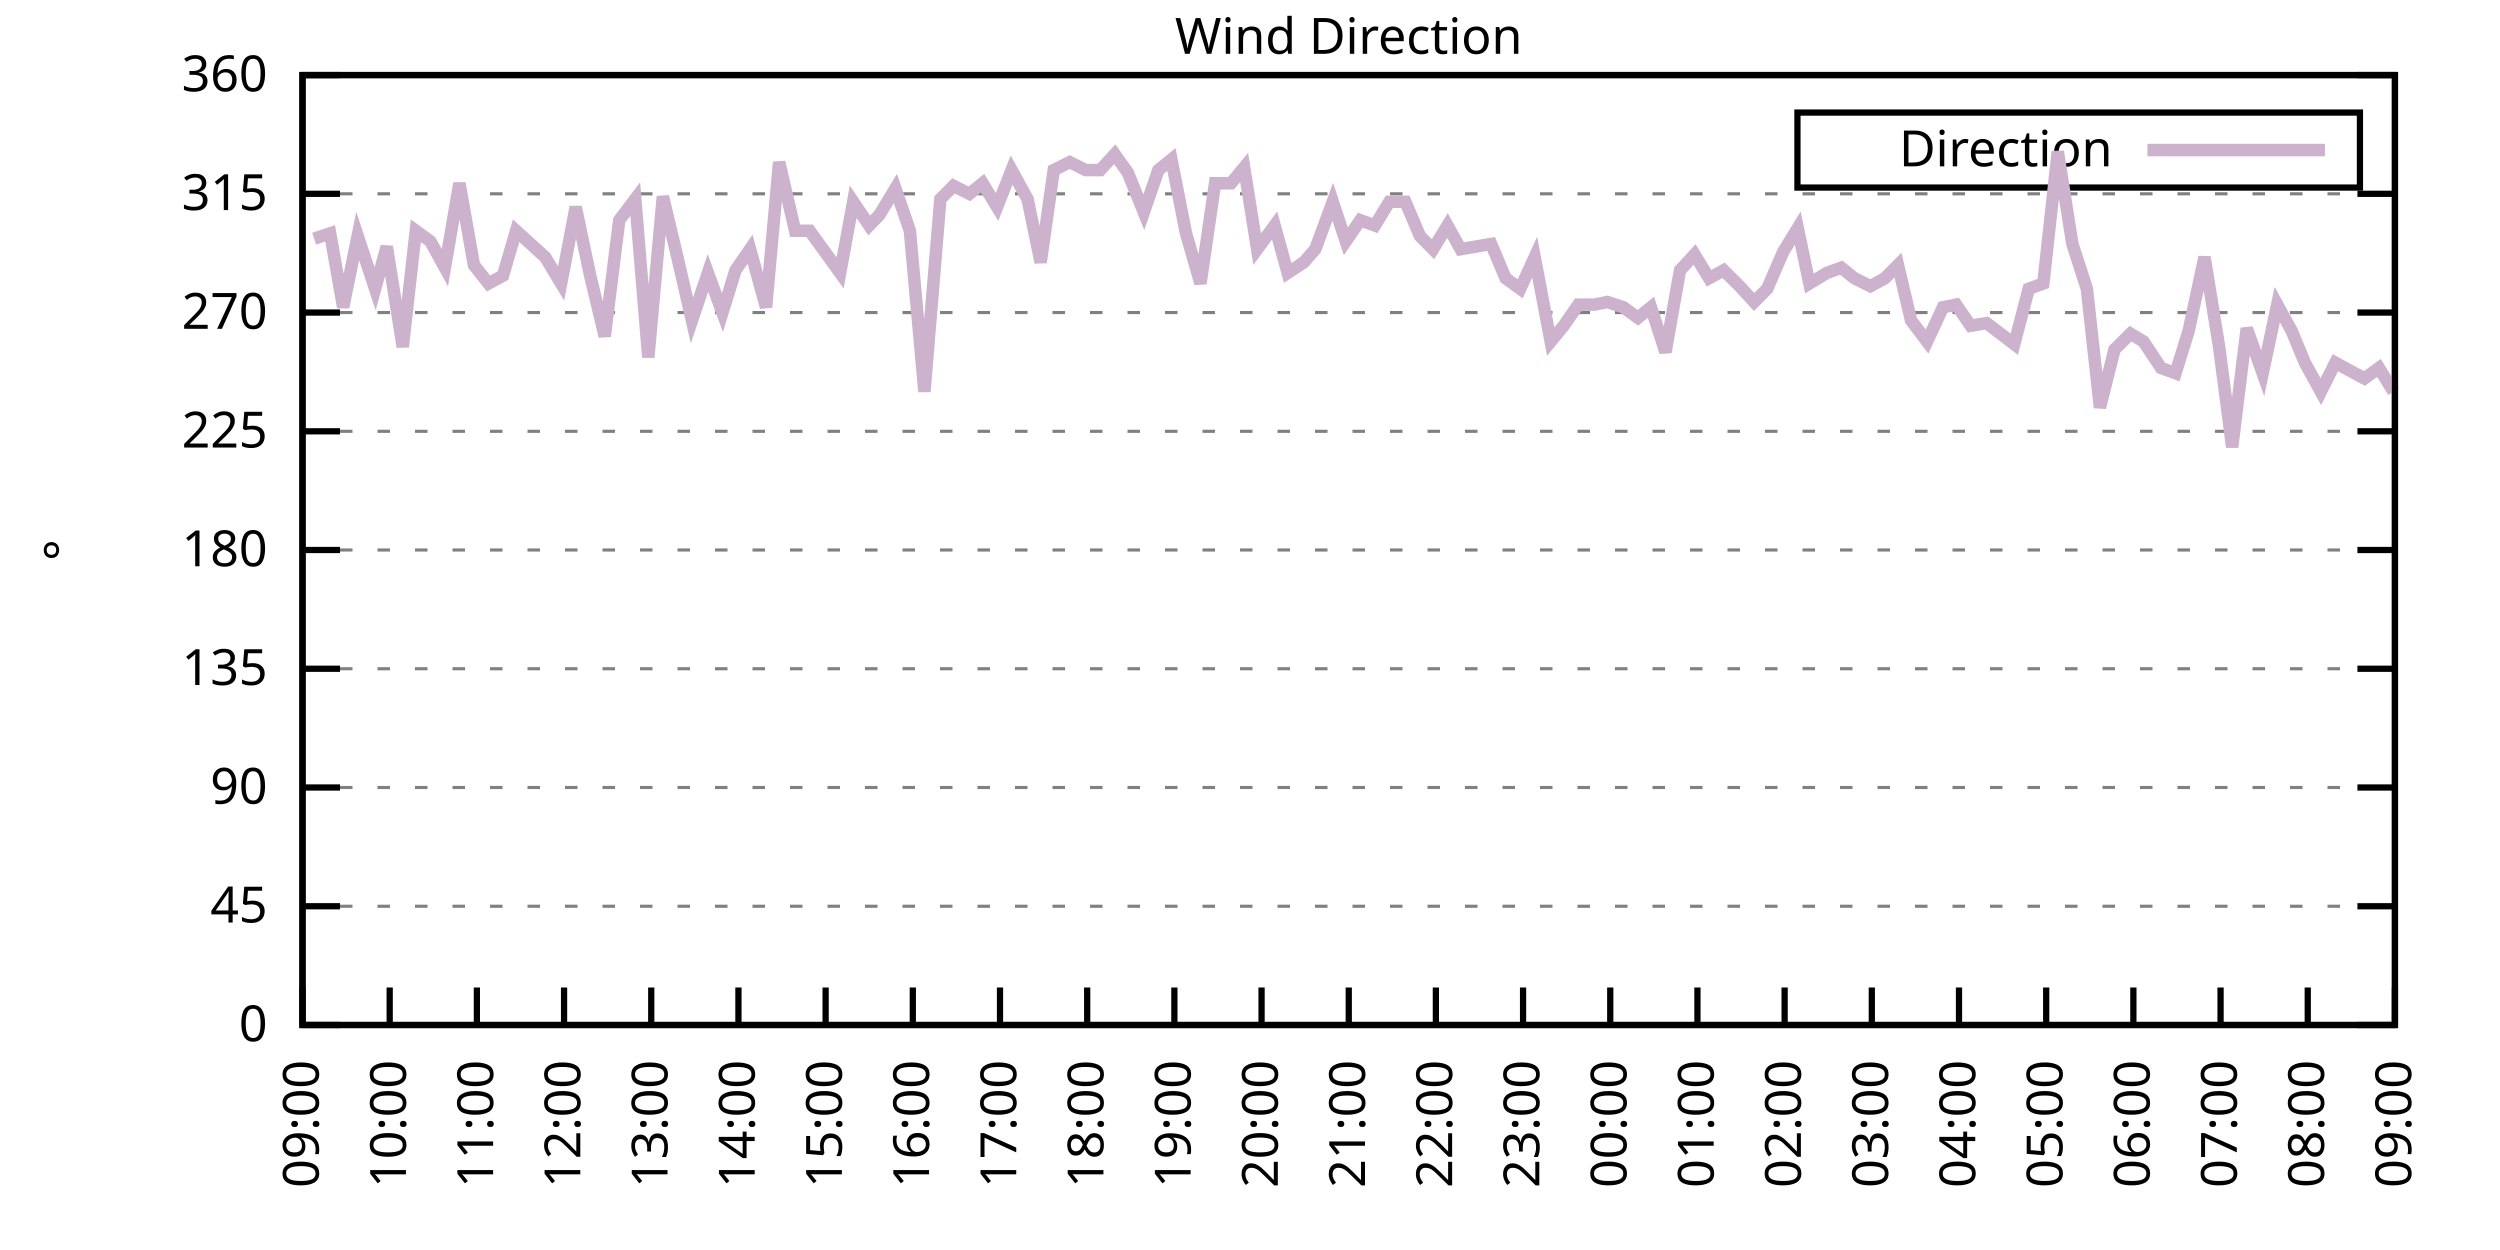
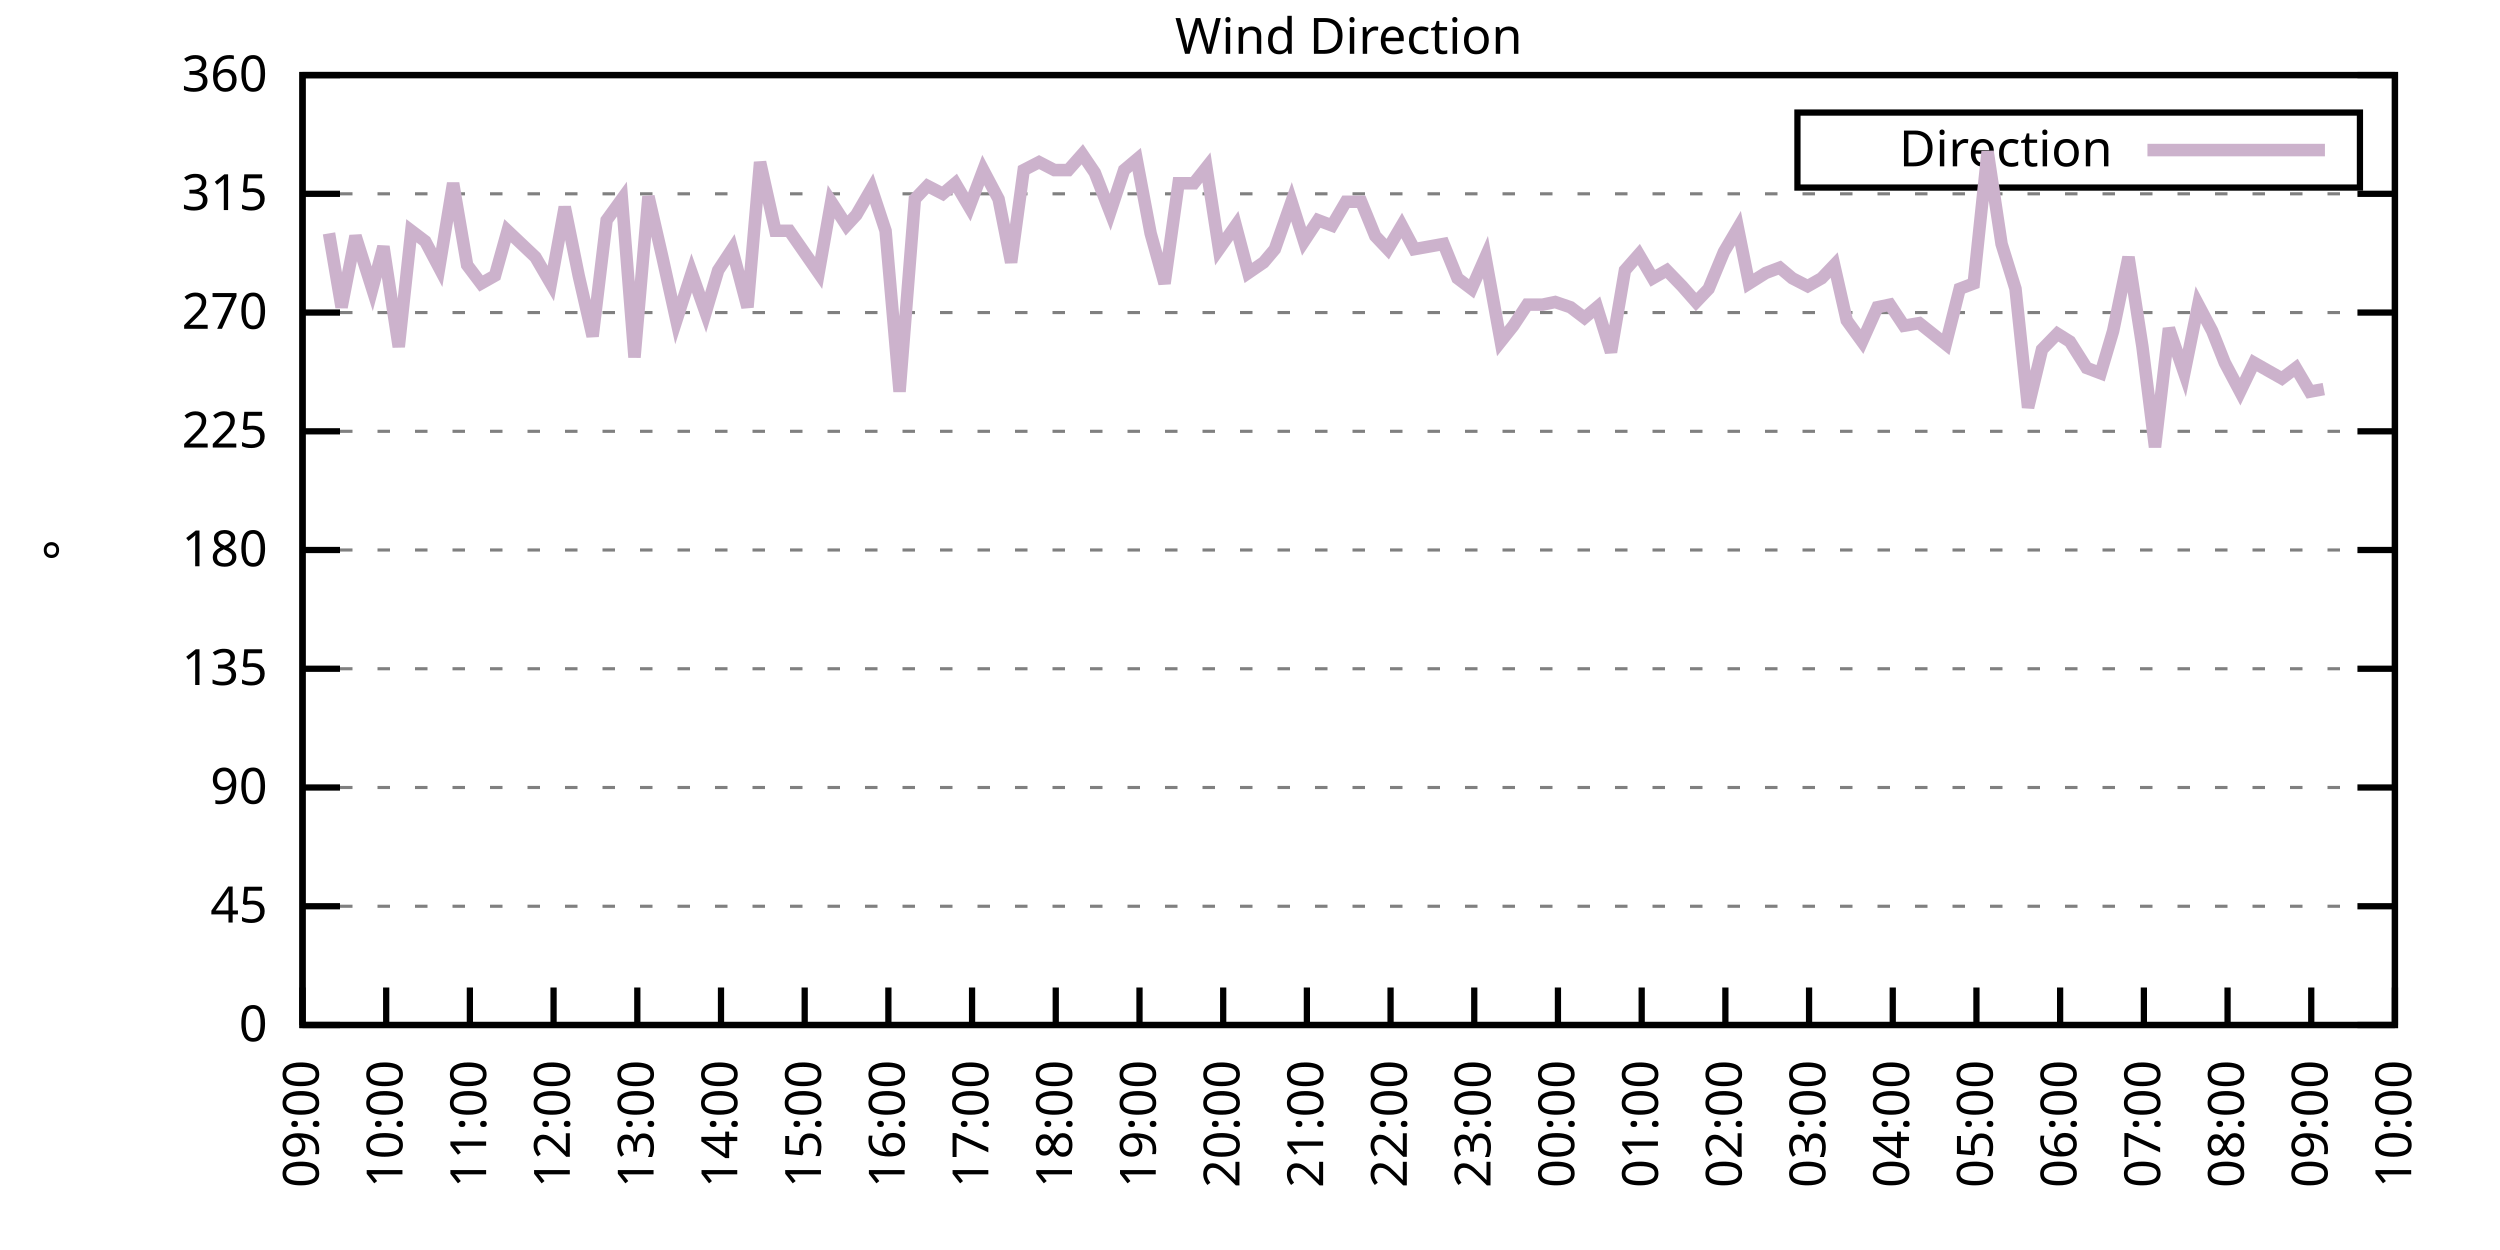
<svg xmlns="http://www.w3.org/2000/svg" xmlns:xlink="http://www.w3.org/1999/xlink" width="400" height="200" viewBox="0 0 400 200">
  <g id="gnuplot_canvas">
    <rect x="0" y="0" width="400" height="200" fill="none" />
    <defs>
      <circle id="gpDot" r="0.5" stroke-width="0.5" stroke="currentColor" />
      <path id="gpPt0" stroke-width="0.333" stroke="currentColor" d="M-1,0 h2 M0,-1 v2" />
      <path id="gpPt1" stroke-width="0.333" stroke="currentColor" d="M-1,-1 L1,1 M1,-1 L-1,1" />
      <path id="gpPt2" stroke-width="0.333" stroke="currentColor" d="M-1,0 L1,0 M0,-1 L0,1 M-1,-1 L1,1 M-1,1 L1,-1" />
      <rect id="gpPt3" stroke-width="0.333" stroke="currentColor" x="-1" y="-1" width="2" height="2" />
      <rect id="gpPt4" stroke-width="0.333" stroke="currentColor" fill="currentColor" x="-1" y="-1" width="2" height="2" />
      <circle id="gpPt5" stroke-width="0.333" stroke="currentColor" cx="0" cy="0" r="1" />
      <use xlink:href="#gpPt5" id="gpPt6" fill="currentColor" stroke="none" />
      <path id="gpPt7" stroke-width="0.333" stroke="currentColor" d="M0,-1.33 L-1.33,0.67 L1.33,0.67 z" />
      <use xlink:href="#gpPt7" id="gpPt8" fill="currentColor" stroke="none" />
      <use xlink:href="#gpPt7" id="gpPt9" stroke="currentColor" transform="rotate(180)" />
      <use xlink:href="#gpPt9" id="gpPt10" fill="currentColor" stroke="none" />
      <use xlink:href="#gpPt3" id="gpPt11" stroke="currentColor" transform="rotate(45)" />
      <use xlink:href="#gpPt11" id="gpPt12" fill="currentColor" stroke="none" />
      <path id="gpPt13" stroke-width="0.333" stroke="currentColor" d="M0,1.330 L1.265,0.411 L0.782,-1.067 L-0.782,-1.076 L-1.265,0.411 z" />
      <use xlink:href="#gpPt13" id="gpPt14" fill="currentColor" stroke="none" />
      <filter id="textbox" filterUnits="objectBoundingBox" x="0" y="0" height="1" width="1">
        <feFlood flood-color="white" flood-opacity="1" result="bgnd" />
        <feComposite in="SourceGraphic" in2="bgnd" operator="atop" />
      </filter>
      <filter id="greybox" filterUnits="objectBoundingBox" x="0" y="0" height="1" width="1">
        <feFlood flood-color="lightgrey" flood-opacity="1" result="grey" />
        <feComposite in="SourceGraphic" in2="grey" operator="atop" />
      </filter>
    </defs>
    <g fill="none" color="white" stroke="currentColor" stroke-width="1.00" stroke-linecap="butt" stroke-linejoin="miter">
</g>
    <g fill="none" color="black" stroke="currentColor" stroke-width="1.00" stroke-linecap="butt" stroke-linejoin="miter">
      <g stroke="none" shape-rendering="crispEdges">
        <polygon fill="rgb(255, 255, 255)" points="48.40,164.00 383.18,164.00 383.18,12.02 48.40,12.02 " />
      </g>
    </g>
    <g fill="none" color="black" stroke="currentColor" stroke-width="1.00" stroke-linecap="butt" stroke-linejoin="miter">
</g>
    <g fill="none" color="black" stroke="black" stroke-width="0.50" stroke-linecap="butt" stroke-linejoin="miter">
</g>
    <g fill="none" color="gray" stroke="currentColor" stroke-width="0.50" stroke-linecap="butt" stroke-linejoin="miter">
      <path stroke="gray" stroke-dasharray="2,4" class="gridline" d="M48.40,164.00 L383.19,164.00  " />
    </g>
    <g fill="none" color="gray" stroke="gray" stroke-width="1.00" stroke-linecap="butt" stroke-linejoin="miter">
</g>
    <g fill="none" color="black" stroke="currentColor" stroke-width="1.00" stroke-linecap="butt" stroke-linejoin="miter">
      <path stroke="black" d="M48.40,164.00 L54.40,164.00 M383.19,164.00 L377.19,164.00  " />
      <g transform="translate(42.80,166.60)" stroke="none" fill="black" font-family="Sans" font-size="8.00" text-anchor="end">
        <text>
          <tspan font-family="Sans"> 0</tspan>
        </text>
      </g>
    </g>
    <g fill="none" color="black" stroke="currentColor" stroke-width="1.00" stroke-linecap="butt" stroke-linejoin="miter">
</g>
    <g fill="none" color="black" stroke="black" stroke-width="0.50" stroke-linecap="butt" stroke-linejoin="miter">
</g>
    <g fill="none" color="gray" stroke="currentColor" stroke-width="0.50" stroke-linecap="butt" stroke-linejoin="miter">
      <path stroke="gray" stroke-dasharray="2,4" class="gridline" d="M48.40,145.00 L383.19,145.00  " />
    </g>
    <g fill="none" color="gray" stroke="gray" stroke-width="1.00" stroke-linecap="butt" stroke-linejoin="miter">
</g>
    <g fill="none" color="black" stroke="currentColor" stroke-width="1.00" stroke-linecap="butt" stroke-linejoin="miter">
      <path stroke="black" d="M48.40,145.00 L54.40,145.00 M383.19,145.00 L377.19,145.00  " />
      <g transform="translate(42.80,147.60)" stroke="none" fill="black" font-family="Sans" font-size="8.00" text-anchor="end">
        <text>
          <tspan font-family="Sans"> 45</tspan>
        </text>
      </g>
    </g>
    <g fill="none" color="black" stroke="currentColor" stroke-width="1.00" stroke-linecap="butt" stroke-linejoin="miter">
</g>
    <g fill="none" color="black" stroke="black" stroke-width="0.50" stroke-linecap="butt" stroke-linejoin="miter">
</g>
    <g fill="none" color="gray" stroke="currentColor" stroke-width="0.50" stroke-linecap="butt" stroke-linejoin="miter">
      <path stroke="gray" stroke-dasharray="2,4" class="gridline" d="M48.40,126.00 L383.19,126.00  " />
    </g>
    <g fill="none" color="gray" stroke="gray" stroke-width="1.00" stroke-linecap="butt" stroke-linejoin="miter">
</g>
    <g fill="none" color="black" stroke="currentColor" stroke-width="1.00" stroke-linecap="butt" stroke-linejoin="miter">
      <path stroke="black" d="M48.40,126.00 L54.40,126.00 M383.19,126.00 L377.19,126.00  " />
      <g transform="translate(42.80,128.60)" stroke="none" fill="black" font-family="Sans" font-size="8.00" text-anchor="end">
        <text>
          <tspan font-family="Sans"> 90</tspan>
        </text>
      </g>
    </g>
    <g fill="none" color="black" stroke="currentColor" stroke-width="1.00" stroke-linecap="butt" stroke-linejoin="miter">
</g>
    <g fill="none" color="black" stroke="black" stroke-width="0.50" stroke-linecap="butt" stroke-linejoin="miter">
</g>
    <g fill="none" color="gray" stroke="currentColor" stroke-width="0.50" stroke-linecap="butt" stroke-linejoin="miter">
      <path stroke="gray" stroke-dasharray="2,4" class="gridline" d="M48.40,107.00 L383.19,107.00  " />
    </g>
    <g fill="none" color="gray" stroke="gray" stroke-width="1.00" stroke-linecap="butt" stroke-linejoin="miter">
</g>
    <g fill="none" color="black" stroke="currentColor" stroke-width="1.00" stroke-linecap="butt" stroke-linejoin="miter">
      <path stroke="black" d="M48.40,107.00 L54.40,107.00 M383.19,107.00 L377.19,107.00  " />
      <g transform="translate(42.80,109.60)" stroke="none" fill="black" font-family="Sans" font-size="8.00" text-anchor="end">
        <text>
          <tspan font-family="Sans"> 135</tspan>
        </text>
      </g>
    </g>
    <g fill="none" color="black" stroke="currentColor" stroke-width="1.00" stroke-linecap="butt" stroke-linejoin="miter">
</g>
    <g fill="none" color="black" stroke="black" stroke-width="0.50" stroke-linecap="butt" stroke-linejoin="miter">
</g>
    <g fill="none" color="gray" stroke="currentColor" stroke-width="0.50" stroke-linecap="butt" stroke-linejoin="miter">
      <path stroke="gray" stroke-dasharray="2,4" class="gridline" d="M48.40,88.00 L383.19,88.00  " />
    </g>
    <g fill="none" color="gray" stroke="gray" stroke-width="1.00" stroke-linecap="butt" stroke-linejoin="miter">
</g>
    <g fill="none" color="black" stroke="currentColor" stroke-width="1.00" stroke-linecap="butt" stroke-linejoin="miter">
      <path stroke="black" d="M48.40,88.00 L54.40,88.00 M383.19,88.00 L377.19,88.00  " />
      <g transform="translate(42.80,90.60)" stroke="none" fill="black" font-family="Sans" font-size="8.00" text-anchor="end">
        <text>
          <tspan font-family="Sans"> 180</tspan>
        </text>
      </g>
    </g>
    <g fill="none" color="black" stroke="currentColor" stroke-width="1.00" stroke-linecap="butt" stroke-linejoin="miter">
</g>
    <g fill="none" color="black" stroke="black" stroke-width="0.50" stroke-linecap="butt" stroke-linejoin="miter">
</g>
    <g fill="none" color="gray" stroke="currentColor" stroke-width="0.50" stroke-linecap="butt" stroke-linejoin="miter">
      <path stroke="gray" stroke-dasharray="2,4" class="gridline" d="M48.40,69.01 L383.19,69.01  " />
    </g>
    <g fill="none" color="gray" stroke="gray" stroke-width="1.00" stroke-linecap="butt" stroke-linejoin="miter">
</g>
    <g fill="none" color="black" stroke="currentColor" stroke-width="1.00" stroke-linecap="butt" stroke-linejoin="miter">
      <path stroke="black" d="M48.40,69.01 L54.40,69.01 M383.19,69.01 L377.19,69.01  " />
      <g transform="translate(42.80,71.61)" stroke="none" fill="black" font-family="Sans" font-size="8.00" text-anchor="end">
        <text>
          <tspan font-family="Sans"> 225</tspan>
        </text>
      </g>
    </g>
    <g fill="none" color="black" stroke="currentColor" stroke-width="1.00" stroke-linecap="butt" stroke-linejoin="miter">
</g>
    <g fill="none" color="black" stroke="black" stroke-width="0.50" stroke-linecap="butt" stroke-linejoin="miter">
</g>
    <g fill="none" color="gray" stroke="currentColor" stroke-width="0.50" stroke-linecap="butt" stroke-linejoin="miter">
      <path stroke="gray" stroke-dasharray="2,4" class="gridline" d="M48.40,50.01 L383.19,50.01  " />
    </g>
    <g fill="none" color="gray" stroke="gray" stroke-width="1.00" stroke-linecap="butt" stroke-linejoin="miter">
</g>
    <g fill="none" color="black" stroke="currentColor" stroke-width="1.00" stroke-linecap="butt" stroke-linejoin="miter">
      <path stroke="black" d="M48.40,50.01 L54.40,50.01 M383.19,50.01 L377.19,50.01  " />
      <g transform="translate(42.80,52.61)" stroke="none" fill="black" font-family="Sans" font-size="8.00" text-anchor="end">
        <text>
          <tspan font-family="Sans"> 270</tspan>
        </text>
      </g>
    </g>
    <g fill="none" color="black" stroke="currentColor" stroke-width="1.00" stroke-linecap="butt" stroke-linejoin="miter">
</g>
    <g fill="none" color="black" stroke="black" stroke-width="0.50" stroke-linecap="butt" stroke-linejoin="miter">
</g>
    <g fill="none" color="gray" stroke="currentColor" stroke-width="0.50" stroke-linecap="butt" stroke-linejoin="miter">
      <path stroke="gray" stroke-dasharray="2,4" class="gridline" d="M48.40,31.01 L383.19,31.01  " />
    </g>
    <g fill="none" color="gray" stroke="gray" stroke-width="1.00" stroke-linecap="butt" stroke-linejoin="miter">
</g>
    <g fill="none" color="black" stroke="currentColor" stroke-width="1.00" stroke-linecap="butt" stroke-linejoin="miter">
      <path stroke="black" d="M48.40,31.01 L54.40,31.01 M383.19,31.01 L377.19,31.01  " />
      <g transform="translate(42.80,33.61)" stroke="none" fill="black" font-family="Sans" font-size="8.00" text-anchor="end">
        <text>
          <tspan font-family="Sans"> 315</tspan>
        </text>
      </g>
    </g>
    <g fill="none" color="black" stroke="currentColor" stroke-width="1.00" stroke-linecap="butt" stroke-linejoin="miter">
</g>
    <g fill="none" color="black" stroke="black" stroke-width="0.50" stroke-linecap="butt" stroke-linejoin="miter">
</g>
    <g fill="none" color="gray" stroke="currentColor" stroke-width="0.50" stroke-linecap="butt" stroke-linejoin="miter">
      <path stroke="gray" stroke-dasharray="2,4" class="gridline" d="M48.40,12.01 L383.19,12.01  " />
    </g>
    <g fill="none" color="gray" stroke="gray" stroke-width="1.00" stroke-linecap="butt" stroke-linejoin="miter">
</g>
    <g fill="none" color="black" stroke="currentColor" stroke-width="1.00" stroke-linecap="butt" stroke-linejoin="miter">
      <path stroke="black" d="M48.40,12.01 L54.40,12.01 M383.19,12.01 L377.19,12.01  " />
      <g transform="translate(42.80,14.61)" stroke="none" fill="black" font-family="Sans" font-size="8.00" text-anchor="end">
        <text>
          <tspan font-family="Sans"> 360</tspan>
        </text>
      </g>
    </g>
    <g fill="none" color="black" stroke="currentColor" stroke-width="1.00" stroke-linecap="butt" stroke-linejoin="miter">
      <path stroke="black" d="M48.40,164.00 L48.40,158.00  " />
      <g transform="translate(51.00,169.60) rotate(270.00)" stroke="none" fill="black" font-family="Sans" font-size="8.00" text-anchor="end">
        <text>
          <tspan font-family="Sans">09:00</tspan>
        </text>
      </g>
    </g>
    <g fill="none" color="black" stroke="currentColor" stroke-width="1.00" stroke-linecap="butt" stroke-linejoin="miter">
-       <path stroke="black" d="M62.35,164.00 L62.35,158.00  " />
-       <g transform="translate(64.95,169.60) rotate(270.00)" stroke="none" fill="black" font-family="Sans" font-size="8.00" text-anchor="end">
+       <path stroke="black" d="M61.79,164.00 L61.79,158.00  " />
+       <g transform="translate(64.39,169.60) rotate(270.00)" stroke="none" fill="black" font-family="Sans" font-size="8.00" text-anchor="end">
        <text>
          <tspan font-family="Sans">10:00</tspan>
        </text>
      </g>
    </g>
    <g fill="none" color="black" stroke="currentColor" stroke-width="1.00" stroke-linecap="butt" stroke-linejoin="miter">
-       <path stroke="black" d="M76.30,164.00 L76.30,158.00  " />
-       <g transform="translate(78.90,169.60) rotate(270.00)" stroke="none" fill="black" font-family="Sans" font-size="8.00" text-anchor="end">
+       <path stroke="black" d="M75.18,164.00 L75.18,158.00  " />
+       <g transform="translate(77.78,169.60) rotate(270.00)" stroke="none" fill="black" font-family="Sans" font-size="8.00" text-anchor="end">
        <text>
          <tspan font-family="Sans">11:00</tspan>
        </text>
      </g>
    </g>
    <g fill="none" color="black" stroke="currentColor" stroke-width="1.00" stroke-linecap="butt" stroke-linejoin="miter">
-       <path stroke="black" d="M90.25,164.00 L90.25,158.00  " />
-       <g transform="translate(92.85,169.60) rotate(270.00)" stroke="none" fill="black" font-family="Sans" font-size="8.00" text-anchor="end">
+       <path stroke="black" d="M88.57,164.00 L88.57,158.00  " />
+       <g transform="translate(91.17,169.60) rotate(270.00)" stroke="none" fill="black" font-family="Sans" font-size="8.00" text-anchor="end">
        <text>
          <tspan font-family="Sans">12:00</tspan>
        </text>
      </g>
    </g>
    <g fill="none" color="black" stroke="currentColor" stroke-width="1.00" stroke-linecap="butt" stroke-linejoin="miter">
-       <path stroke="black" d="M104.20,164.00 L104.20,158.00  " />
-       <g transform="translate(106.80,169.60) rotate(270.00)" stroke="none" fill="black" font-family="Sans" font-size="8.00" text-anchor="end">
+       <path stroke="black" d="M101.97,164.00 L101.97,158.00  " />
+       <g transform="translate(104.57,169.60) rotate(270.00)" stroke="none" fill="black" font-family="Sans" font-size="8.00" text-anchor="end">
        <text>
          <tspan font-family="Sans">13:00</tspan>
        </text>
      </g>
    </g>
    <g fill="none" color="black" stroke="currentColor" stroke-width="1.00" stroke-linecap="butt" stroke-linejoin="miter">
-       <path stroke="black" d="M118.15,164.00 L118.15,158.00  " />
-       <g transform="translate(120.75,169.60) rotate(270.00)" stroke="none" fill="black" font-family="Sans" font-size="8.00" text-anchor="end">
+       <path stroke="black" d="M115.36,164.00 L115.36,158.00  " />
+       <g transform="translate(117.96,169.60) rotate(270.00)" stroke="none" fill="black" font-family="Sans" font-size="8.00" text-anchor="end">
        <text>
          <tspan font-family="Sans">14:00</tspan>
        </text>
      </g>
    </g>
    <g fill="none" color="black" stroke="currentColor" stroke-width="1.00" stroke-linecap="butt" stroke-linejoin="miter">
-       <path stroke="black" d="M132.10,164.00 L132.10,158.00  " />
-       <g transform="translate(134.70,169.60) rotate(270.00)" stroke="none" fill="black" font-family="Sans" font-size="8.00" text-anchor="end">
+       <path stroke="black" d="M128.75,164.00 L128.75,158.00  " />
+       <g transform="translate(131.35,169.60) rotate(270.00)" stroke="none" fill="black" font-family="Sans" font-size="8.00" text-anchor="end">
        <text>
          <tspan font-family="Sans">15:00</tspan>
        </text>
      </g>
    </g>
    <g fill="none" color="black" stroke="currentColor" stroke-width="1.00" stroke-linecap="butt" stroke-linejoin="miter">
-       <path stroke="black" d="M146.05,164.00 L146.05,158.00  " />
-       <g transform="translate(148.65,169.60) rotate(270.00)" stroke="none" fill="black" font-family="Sans" font-size="8.00" text-anchor="end">
+       <path stroke="black" d="M142.14,164.00 L142.14,158.00  " />
+       <g transform="translate(144.74,169.60) rotate(270.00)" stroke="none" fill="black" font-family="Sans" font-size="8.00" text-anchor="end">
        <text>
          <tspan font-family="Sans">16:00</tspan>
        </text>
      </g>
    </g>
    <g fill="none" color="black" stroke="currentColor" stroke-width="1.00" stroke-linecap="butt" stroke-linejoin="miter">
-       <path stroke="black" d="M160.00,164.00 L160.00,158.00  " />
-       <g transform="translate(162.60,169.60) rotate(270.00)" stroke="none" fill="black" font-family="Sans" font-size="8.00" text-anchor="end">
+       <path stroke="black" d="M155.53,164.00 L155.53,158.00  " />
+       <g transform="translate(158.13,169.60) rotate(270.00)" stroke="none" fill="black" font-family="Sans" font-size="8.00" text-anchor="end">
        <text>
          <tspan font-family="Sans">17:00</tspan>
        </text>
      </g>
    </g>
    <g fill="none" color="black" stroke="currentColor" stroke-width="1.00" stroke-linecap="butt" stroke-linejoin="miter">
-       <path stroke="black" d="M173.95,164.00 L173.95,158.00  " />
-       <g transform="translate(176.55,169.60) rotate(270.00)" stroke="none" fill="black" font-family="Sans" font-size="8.00" text-anchor="end">
+       <path stroke="black" d="M168.92,164.00 L168.92,158.00  " />
+       <g transform="translate(171.52,169.60) rotate(270.00)" stroke="none" fill="black" font-family="Sans" font-size="8.00" text-anchor="end">
        <text>
          <tspan font-family="Sans">18:00</tspan>
        </text>
      </g>
    </g>
    <g fill="none" color="black" stroke="currentColor" stroke-width="1.00" stroke-linecap="butt" stroke-linejoin="miter">
-       <path stroke="black" d="M187.90,164.00 L187.90,158.00  " />
-       <g transform="translate(190.50,169.60) rotate(270.00)" stroke="none" fill="black" font-family="Sans" font-size="8.00" text-anchor="end">
+       <path stroke="black" d="M182.32,164.00 L182.32,158.00  " />
+       <g transform="translate(184.92,169.60) rotate(270.00)" stroke="none" fill="black" font-family="Sans" font-size="8.00" text-anchor="end">
        <text>
          <tspan font-family="Sans">19:00</tspan>
        </text>
      </g>
    </g>
    <g fill="none" color="black" stroke="currentColor" stroke-width="1.00" stroke-linecap="butt" stroke-linejoin="miter">
-       <path stroke="black" d="M201.85,164.00 L201.85,158.00  " />
-       <g transform="translate(204.45,169.60) rotate(270.00)" stroke="none" fill="black" font-family="Sans" font-size="8.00" text-anchor="end">
+       <path stroke="black" d="M195.71,164.00 L195.71,158.00  " />
+       <g transform="translate(198.31,169.60) rotate(270.00)" stroke="none" fill="black" font-family="Sans" font-size="8.00" text-anchor="end">
        <text>
          <tspan font-family="Sans">20:00</tspan>
        </text>
      </g>
    </g>
    <g fill="none" color="black" stroke="currentColor" stroke-width="1.00" stroke-linecap="butt" stroke-linejoin="miter">
-       <path stroke="black" d="M215.80,164.00 L215.80,158.00  " />
-       <g transform="translate(218.40,169.60) rotate(270.00)" stroke="none" fill="black" font-family="Sans" font-size="8.00" text-anchor="end">
+       <path stroke="black" d="M209.10,164.00 L209.10,158.00  " />
+       <g transform="translate(211.70,169.60) rotate(270.00)" stroke="none" fill="black" font-family="Sans" font-size="8.00" text-anchor="end">
        <text>
          <tspan font-family="Sans">21:00</tspan>
        </text>
      </g>
    </g>
    <g fill="none" color="black" stroke="currentColor" stroke-width="1.00" stroke-linecap="butt" stroke-linejoin="miter">
-       <path stroke="black" d="M229.74,164.00 L229.74,158.00  " />
-       <g transform="translate(232.34,169.60) rotate(270.00)" stroke="none" fill="black" font-family="Sans" font-size="8.00" text-anchor="end">
+       <path stroke="black" d="M222.49,164.00 L222.49,158.00  " />
+       <g transform="translate(225.09,169.60) rotate(270.00)" stroke="none" fill="black" font-family="Sans" font-size="8.00" text-anchor="end">
        <text>
          <tspan font-family="Sans">22:00</tspan>
        </text>
      </g>
    </g>
    <g fill="none" color="black" stroke="currentColor" stroke-width="1.00" stroke-linecap="butt" stroke-linejoin="miter">
-       <path stroke="black" d="M243.69,164.00 L243.69,158.00  " />
-       <g transform="translate(246.29,169.60) rotate(270.00)" stroke="none" fill="black" font-family="Sans" font-size="8.00" text-anchor="end">
+       <path stroke="black" d="M235.88,164.00 L235.88,158.00  " />
+       <g transform="translate(238.48,169.60) rotate(270.00)" stroke="none" fill="black" font-family="Sans" font-size="8.00" text-anchor="end">
        <text>
          <tspan font-family="Sans">23:00</tspan>
        </text>
      </g>
    </g>
    <g fill="none" color="black" stroke="currentColor" stroke-width="1.00" stroke-linecap="butt" stroke-linejoin="miter">
-       <path stroke="black" d="M257.64,164.00 L257.64,158.00  " />
-       <g transform="translate(260.24,169.60) rotate(270.00)" stroke="none" fill="black" font-family="Sans" font-size="8.00" text-anchor="end">
+       <path stroke="black" d="M249.27,164.00 L249.27,158.00  " />
+       <g transform="translate(251.87,169.60) rotate(270.00)" stroke="none" fill="black" font-family="Sans" font-size="8.00" text-anchor="end">
        <text>
          <tspan font-family="Sans">00:00</tspan>
        </text>
      </g>
    </g>
    <g fill="none" color="black" stroke="currentColor" stroke-width="1.00" stroke-linecap="butt" stroke-linejoin="miter">
-       <path stroke="black" d="M271.59,164.00 L271.59,158.00  " />
-       <g transform="translate(274.19,169.60) rotate(270.00)" stroke="none" fill="black" font-family="Sans" font-size="8.00" text-anchor="end">
+       <path stroke="black" d="M262.67,164.00 L262.67,158.00  " />
+       <g transform="translate(265.27,169.60) rotate(270.00)" stroke="none" fill="black" font-family="Sans" font-size="8.00" text-anchor="end">
        <text>
          <tspan font-family="Sans">01:00</tspan>
        </text>
      </g>
    </g>
    <g fill="none" color="black" stroke="currentColor" stroke-width="1.00" stroke-linecap="butt" stroke-linejoin="miter">
-       <path stroke="black" d="M285.54,164.00 L285.54,158.00  " />
-       <g transform="translate(288.14,169.60) rotate(270.00)" stroke="none" fill="black" font-family="Sans" font-size="8.00" text-anchor="end">
+       <path stroke="black" d="M276.06,164.00 L276.06,158.00  " />
+       <g transform="translate(278.66,169.60) rotate(270.00)" stroke="none" fill="black" font-family="Sans" font-size="8.00" text-anchor="end">
        <text>
          <tspan font-family="Sans">02:00</tspan>
        </text>
      </g>
    </g>
    <g fill="none" color="black" stroke="currentColor" stroke-width="1.00" stroke-linecap="butt" stroke-linejoin="miter">
-       <path stroke="black" d="M299.49,164.00 L299.49,158.00  " />
-       <g transform="translate(302.09,169.60) rotate(270.00)" stroke="none" fill="black" font-family="Sans" font-size="8.00" text-anchor="end">
+       <path stroke="black" d="M289.45,164.00 L289.45,158.00  " />
+       <g transform="translate(292.05,169.60) rotate(270.00)" stroke="none" fill="black" font-family="Sans" font-size="8.00" text-anchor="end">
        <text>
          <tspan font-family="Sans">03:00</tspan>
        </text>
      </g>
    </g>
    <g fill="none" color="black" stroke="currentColor" stroke-width="1.00" stroke-linecap="butt" stroke-linejoin="miter">
-       <path stroke="black" d="M313.44,164.00 L313.44,158.00  " />
-       <g transform="translate(316.04,169.60) rotate(270.00)" stroke="none" fill="black" font-family="Sans" font-size="8.00" text-anchor="end">
+       <path stroke="black" d="M302.84,164.00 L302.84,158.00  " />
+       <g transform="translate(305.44,169.60) rotate(270.00)" stroke="none" fill="black" font-family="Sans" font-size="8.00" text-anchor="end">
        <text>
          <tspan font-family="Sans">04:00</tspan>
        </text>
      </g>
    </g>
    <g fill="none" color="black" stroke="currentColor" stroke-width="1.00" stroke-linecap="butt" stroke-linejoin="miter">
-       <path stroke="black" d="M327.39,164.00 L327.39,158.00  " />
-       <g transform="translate(329.99,169.60) rotate(270.00)" stroke="none" fill="black" font-family="Sans" font-size="8.00" text-anchor="end">
+       <path stroke="black" d="M316.23,164.00 L316.23,158.00  " />
+       <g transform="translate(318.83,169.60) rotate(270.00)" stroke="none" fill="black" font-family="Sans" font-size="8.00" text-anchor="end">
        <text>
          <tspan font-family="Sans">05:00</tspan>
        </text>
      </g>
    </g>
    <g fill="none" color="black" stroke="currentColor" stroke-width="1.00" stroke-linecap="butt" stroke-linejoin="miter">
-       <path stroke="black" d="M341.34,164.00 L341.34,158.00  " />
-       <g transform="translate(343.94,169.60) rotate(270.00)" stroke="none" fill="black" font-family="Sans" font-size="8.00" text-anchor="end">
+       <path stroke="black" d="M329.62,164.00 L329.62,158.00  " />
+       <g transform="translate(332.22,169.60) rotate(270.00)" stroke="none" fill="black" font-family="Sans" font-size="8.00" text-anchor="end">
        <text>
          <tspan font-family="Sans">06:00</tspan>
        </text>
      </g>
    </g>
    <g fill="none" color="black" stroke="currentColor" stroke-width="1.00" stroke-linecap="butt" stroke-linejoin="miter">
-       <path stroke="black" d="M355.29,164.00 L355.29,158.00  " />
-       <g transform="translate(357.89,169.60) rotate(270.00)" stroke="none" fill="black" font-family="Sans" font-size="8.00" text-anchor="end">
+       <path stroke="black" d="M343.02,164.00 L343.02,158.00  " />
+       <g transform="translate(345.62,169.60) rotate(270.00)" stroke="none" fill="black" font-family="Sans" font-size="8.00" text-anchor="end">
        <text>
          <tspan font-family="Sans">07:00</tspan>
        </text>
      </g>
    </g>
    <g fill="none" color="black" stroke="currentColor" stroke-width="1.00" stroke-linecap="butt" stroke-linejoin="miter">
-       <path stroke="black" d="M369.24,164.00 L369.24,158.00  " />
-       <g transform="translate(371.84,169.60) rotate(270.00)" stroke="none" fill="black" font-family="Sans" font-size="8.00" text-anchor="end">
+       <path stroke="black" d="M356.41,164.00 L356.41,158.00  " />
+       <g transform="translate(359.01,169.60) rotate(270.00)" stroke="none" fill="black" font-family="Sans" font-size="8.00" text-anchor="end">
        <text>
          <tspan font-family="Sans">08:00</tspan>
+         </text>
+       </g>
+     </g>
+     <g fill="none" color="black" stroke="currentColor" stroke-width="1.00" stroke-linecap="butt" stroke-linejoin="miter">
+       <path stroke="black" d="M369.80,164.00 L369.80,158.00  " />
+       <g transform="translate(372.40,169.60) rotate(270.00)" stroke="none" fill="black" font-family="Sans" font-size="8.00" text-anchor="end">
+         <text>
+           <tspan font-family="Sans">09:00</tspan>
        </text>
      </g>
    </g>
    <g fill="none" color="black" stroke="currentColor" stroke-width="1.00" stroke-linecap="butt" stroke-linejoin="miter">
      <path stroke="black" d="M383.19,164.00 L383.19,158.00  " />
      <g transform="translate(385.79,169.60) rotate(270.00)" stroke="none" fill="black" font-family="Sans" font-size="8.00" text-anchor="end">
        <text>
-           <tspan font-family="Sans">09:00</tspan>
+           <tspan font-family="Sans">10:00</tspan>
        </text>
      </g>
    </g>
    <g fill="none" color="black" stroke="currentColor" stroke-width="1.00" stroke-linecap="butt" stroke-linejoin="miter">
</g>
    <g fill="none" color="black" stroke="currentColor" stroke-width="1.00" stroke-linecap="butt" stroke-linejoin="miter">
      <path stroke="black" d="M48.40,12.01 L48.40,164.00 L383.19,164.00 L383.19,12.01 L48.40,12.01 Z  " />
    </g>
    <g fill="none" color="black" stroke="currentColor" stroke-width="1.00" stroke-linecap="butt" stroke-linejoin="miter">
</g>
    <g fill="none" color="black" stroke="currentColor" stroke-width="1.00" stroke-linecap="butt" stroke-linejoin="miter">
      <path stroke="black" d="M287.59,30.01 L287.59,18.01 L377.59,18.01 L377.59,30.01 L287.59,30.01 Z  " />
    </g>
    <g id="Wind_direction_plot_1">
      <g fill="none" color="white" stroke="black" stroke-width="2.00" stroke-linecap="butt" stroke-linejoin="miter">
</g>
      <g fill="none" color="black" stroke="currentColor" stroke-width="2.00" stroke-linecap="butt" stroke-linejoin="miter">
        <g transform="translate(337.99,26.61)" stroke="none" fill="black" font-family="Sans" font-size="8.00" text-anchor="end">
          <text>
            <tspan font-family="Sans">Direction</tspan>
          </text>
        </g>
      </g>
      <g fill="none" color="black" stroke="currentColor" stroke-width="2.00" stroke-linecap="butt" stroke-linejoin="miter">
-         <path stroke="rgb(204, 178, 204)" d="M343.59,24.01 L371.99,24.01 M50.26,38.19 L52.82,37.34 L54.91,49.16 L57.23,37.76 L60.02,46.21 L61.88,39.45   L64.44,55.50 L66.53,36.92 L68.86,38.61 L71.18,42.83 L73.51,29.32 L75.83,42.41 L78.16,45.36 L80.48,44.10   L82.58,36.92 L87.23,41.14 L89.78,45.36 L92.11,33.12 L94.43,44.10 L96.76,53.81 L99.08,35.23 L101.64,31.85   L103.73,57.18 L106.06,31.43 L108.38,41.14 L110.71,51.27 L113.27,43.67 L115.59,50.01 L117.68,43.25 L120.01,39.87   L122.57,49.16 L124.66,25.94 L127.22,36.92 L129.54,36.92 L134.42,43.67 L136.51,32.28 L139.07,36.08 L140.70,34.39   L143.26,30.16 L145.58,36.92 L147.91,62.67 L150.46,31.85 L152.56,29.74 L155.11,31.01 L157.21,29.32 L159.53,33.12   L161.86,27.21 L164.41,31.85 L166.51,41.99 L168.60,27.21 L171.16,25.94 L173.71,27.21 L176.04,27.21 L178.36,24.68   L180.46,27.63 L183.01,33.96 L185.34,27.21 L187.43,25.52 L189.76,37.34 L192.08,45.36 L194.41,29.32 L196.96,29.32   L199.06,26.79 L201.15,39.87 L203.94,36.08 L206.03,43.67 L208.59,41.99 L210.45,39.87 L213.24,32.28 L215.33,38.61   L217.65,35.23 L219.98,36.08 L222.30,32.28 L224.86,32.28 L227.19,37.76 L229.28,39.87 L231.60,36.08 L233.70,39.87   L238.58,39.03 L240.90,44.52 L243.23,46.21 L245.55,41.14 L248.11,54.65 L250.20,52.12 L252.53,48.74 L255.09,48.74   L257.18,48.32 L259.74,49.16 L262.06,50.85 L264.15,49.16 L266.48,56.34 L268.80,43.25 L271.13,40.72 L273.45,44.52   L275.78,43.25 L278.34,45.79 L280.66,48.32 L282.75,46.21 L285.31,40.30 L287.64,36.50 L289.50,45.36 L292.29,43.67   L294.61,42.83 L296.70,44.52 L299.26,45.79 L301.58,44.52 L303.68,42.41 L305.77,51.27 L308.33,54.65 L310.88,49.16   L312.98,48.74 L315.30,52.12 L317.86,51.70 L322.28,55.07 L324.60,46.21 L326.93,45.36 L329.25,24.25 L331.58,39.03   L333.90,46.21 L335.99,65.21 L338.32,55.92 L340.88,53.39 L342.97,54.65 L345.76,58.87 L348.08,59.72 L350.18,52.96   L352.73,41.14 L355.06,55.50 L357.15,71.54 L359.48,52.54 L362.03,59.72 L364.36,48.74 L366.68,52.96 L368.78,58.03   L371.33,62.67 L373.66,58.03 L375.98,59.30 L378.31,60.56 L380.63,58.87 L382.96,62.67  " />
+         <path stroke="rgb(204, 178, 204)" d="M343.59,24.01 L371.99,24.01 M52.64,37.34 L54.65,49.16 L56.88,37.76 L59.56,46.21 L61.35,39.45 L63.80,55.50   L65.81,36.92 L68.04,38.61 L70.27,42.83 L72.50,29.32 L74.74,42.41 L76.97,45.36 L79.20,44.10 L81.21,36.92   L85.67,41.14 L88.13,45.36 L90.36,33.12 L92.59,44.10 L94.82,53.81 L97.06,35.23 L99.51,31.85 L101.52,57.18   L103.75,31.43 L105.98,41.14 L108.22,51.27 L110.67,43.67 L112.90,50.01 L114.91,43.25 L117.14,39.87 L119.60,49.16   L121.61,25.94 L124.06,36.92 L126.29,36.92 L130.98,43.67 L132.99,32.28 L135.45,36.08 L137.01,34.39 L139.46,30.16   L141.69,36.92 L143.93,62.67 L146.38,31.85 L148.39,29.74 L150.85,31.01 L152.85,29.32 L155.09,33.12 L157.32,27.21   L159.77,31.85 L161.78,41.99 L163.79,27.21 L166.25,25.94 L168.70,27.21 L170.93,27.21 L173.17,24.68 L175.17,27.63   L177.63,33.96 L179.86,27.21 L181.87,25.52 L184.10,37.34 L186.33,45.36 L188.57,29.32 L191.02,29.32 L193.03,26.79   L195.04,39.87 L197.72,36.08 L199.73,43.67 L202.18,41.99 L203.97,39.87 L206.64,32.28 L208.65,38.61 L210.88,35.23   L213.12,36.08 L215.35,32.28 L217.80,32.28 L220.04,37.76 L222.04,39.87 L224.28,36.08 L226.29,39.87 L230.97,39.03   L233.20,44.52 L235.44,46.21 L237.67,41.14 L240.12,54.65 L242.13,52.12 L244.36,48.74 L246.82,48.74 L248.83,48.32   L251.28,49.16 L253.51,50.85 L255.52,49.16 L257.76,56.34 L259.99,43.25 L262.22,40.72 L264.45,44.52 L266.68,43.25   L269.14,45.79 L271.37,48.32 L273.38,46.21 L275.83,40.30 L278.07,36.50 L279.85,45.36 L282.53,43.67 L284.76,42.83   L286.77,44.52 L289.23,45.79 L291.46,44.52 L293.47,42.41 L295.48,51.27 L297.93,54.65 L300.39,49.16 L302.39,48.74   L304.63,52.12 L307.08,51.70 L311.32,55.07 L313.55,46.21 L315.79,45.36 L318.02,24.25 L320.25,39.03 L322.48,46.21   L324.49,65.21 L326.72,55.92 L329.18,53.39 L331.19,54.65 L333.86,58.87 L336.10,59.72 L338.10,52.96 L340.56,41.14   L342.79,55.50 L344.80,71.54 L347.03,52.54 L349.49,59.72 L351.72,48.74 L353.95,52.96 L355.96,58.03 L358.42,62.67   L360.65,58.03 L362.88,59.30 L365.11,60.56 L367.34,58.87 L369.58,62.67 L371.81,62.25  " />
      </g>
    </g>
    <g fill="none" color="black" stroke="currentColor" stroke-width="2.00" stroke-linecap="butt" stroke-linejoin="miter">
</g>
    <g fill="none" color="black" stroke="black" stroke-width="1.00" stroke-linecap="butt" stroke-linejoin="miter">
</g>
    <g fill="none" color="black" stroke="currentColor" stroke-width="1.00" stroke-linecap="butt" stroke-linejoin="miter">
      <path stroke="black" d="M48.40,12.01 L48.40,164.00 L383.19,164.00 L383.19,12.01 L48.40,12.01 Z  " />
      <g transform="translate(12.80,88.01) rotate(270.00)" stroke="none" fill="black" font-family="Sans" font-size="8.00" text-anchor="middle">
        <text>
          <tspan font-family="Sans">°</tspan>
        </text>
      </g>
    </g>
    <g fill="none" color="black" stroke="currentColor" stroke-width="1.00" stroke-linecap="butt" stroke-linejoin="miter">
</g>
    <g fill="none" color="black" stroke="currentColor" stroke-width="1.00" stroke-linecap="butt" stroke-linejoin="miter">
      <g transform="translate(215.79,8.61)" stroke="none" fill="black" font-family="Sans" font-size="8.00" text-anchor="middle">
        <text>
          <tspan font-family="Sans">Wind Direction</tspan>
        </text>
      </g>
    </g>
    <g fill="none" color="black" stroke="currentColor" stroke-width="1.00" stroke-linecap="butt" stroke-linejoin="miter">
</g>
  </g>
</svg>
